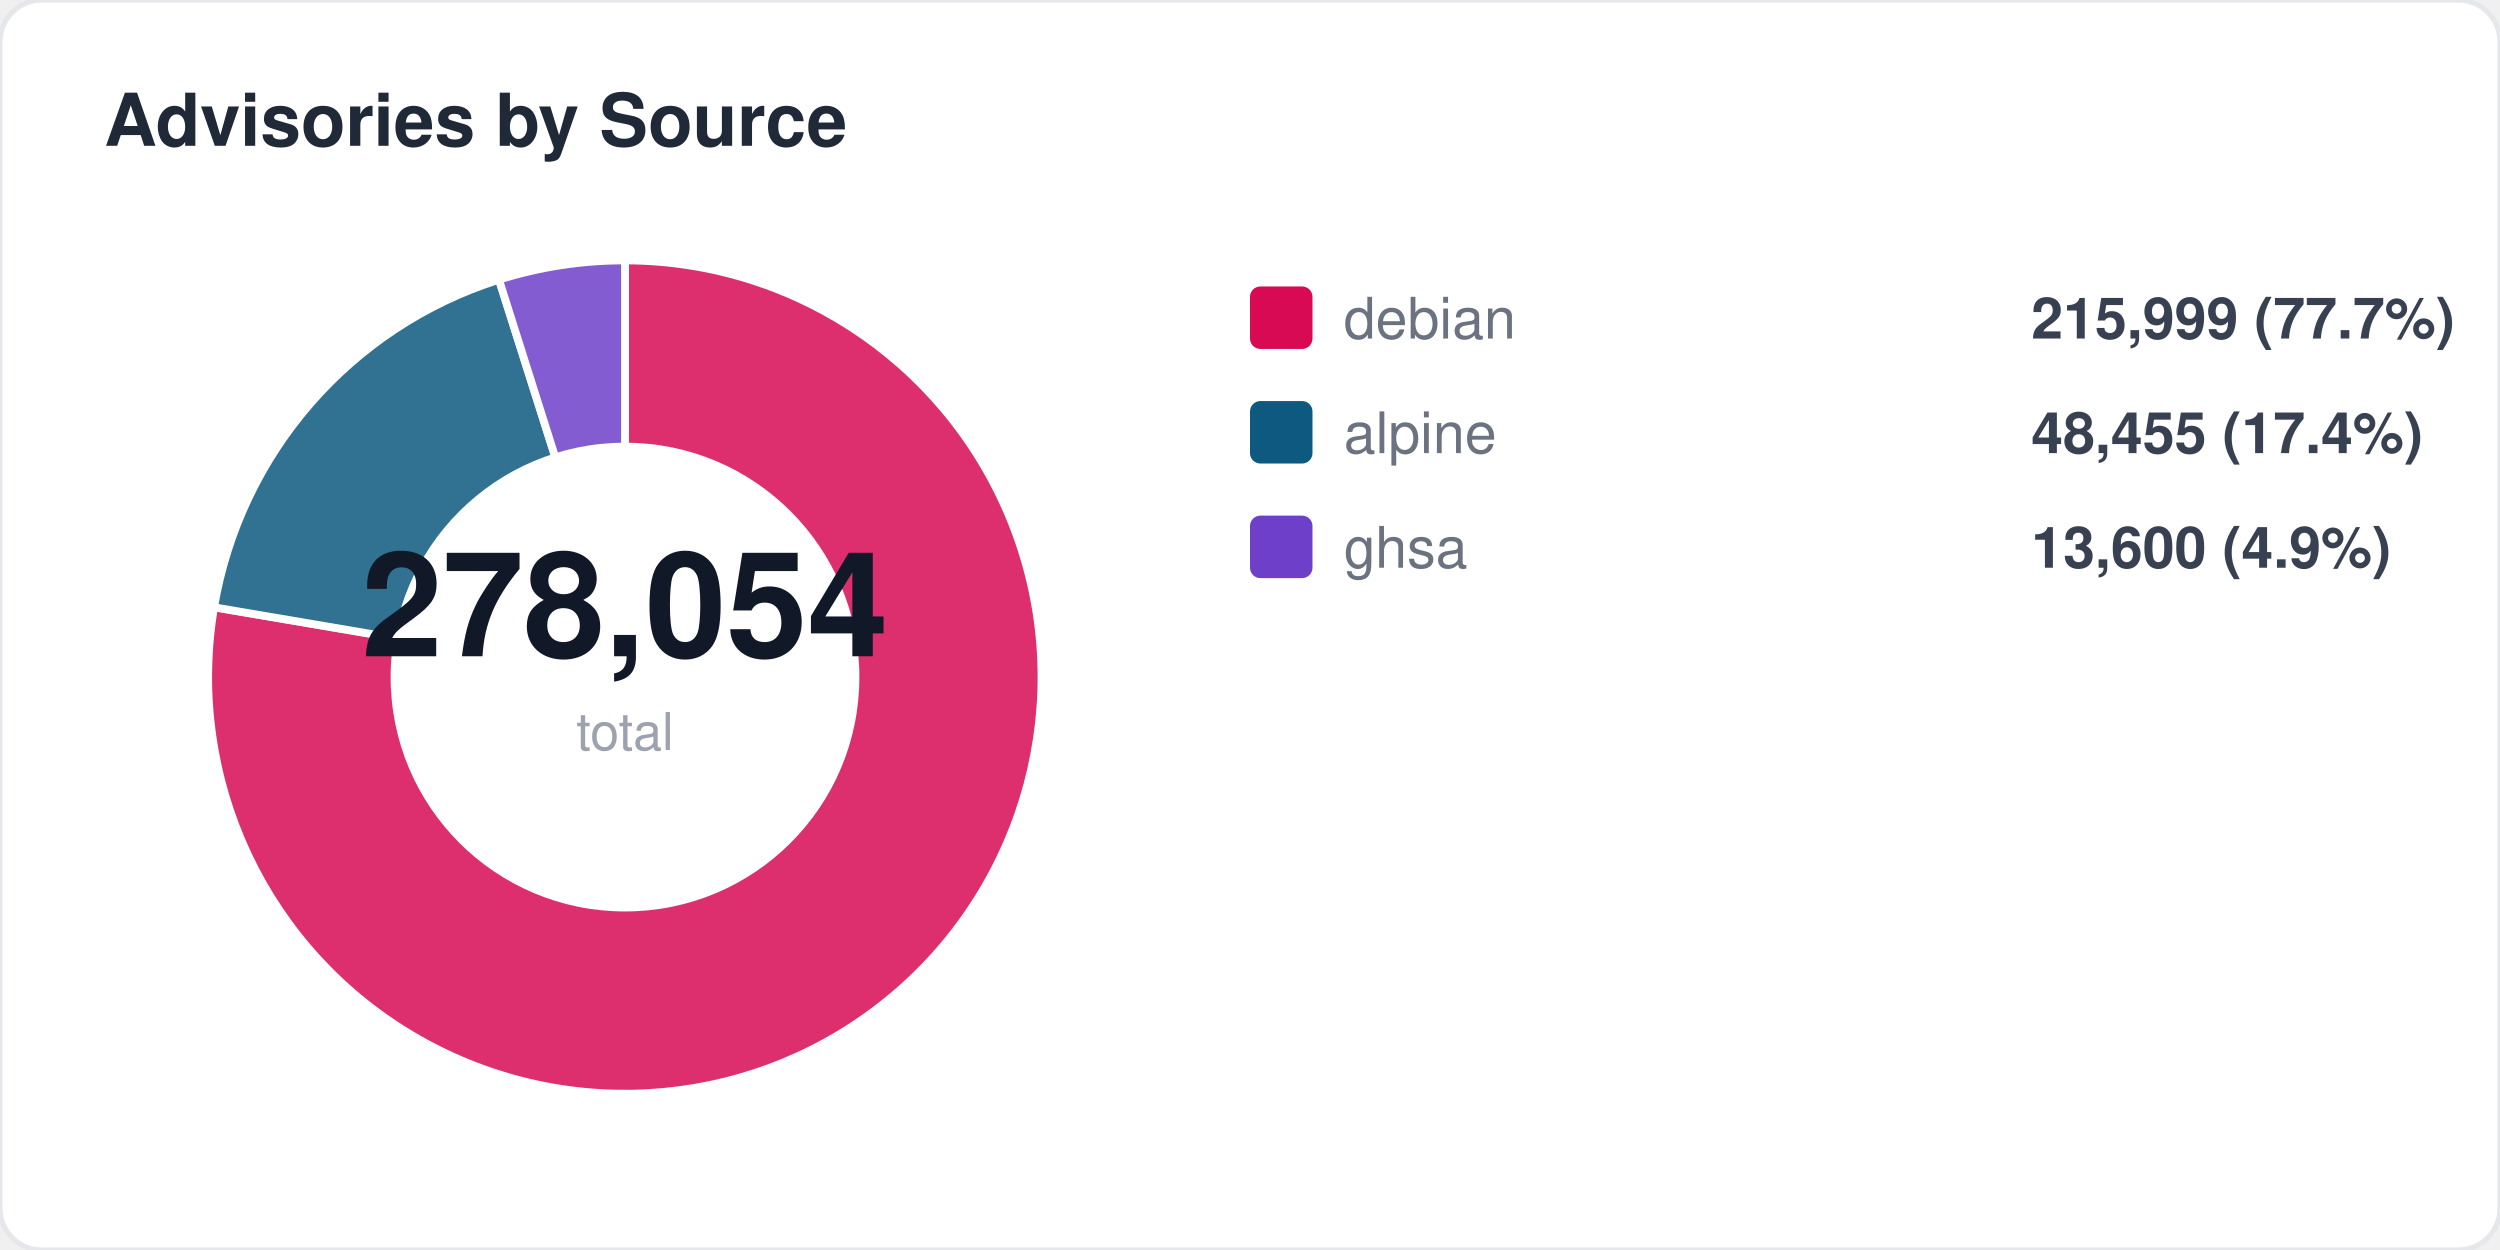
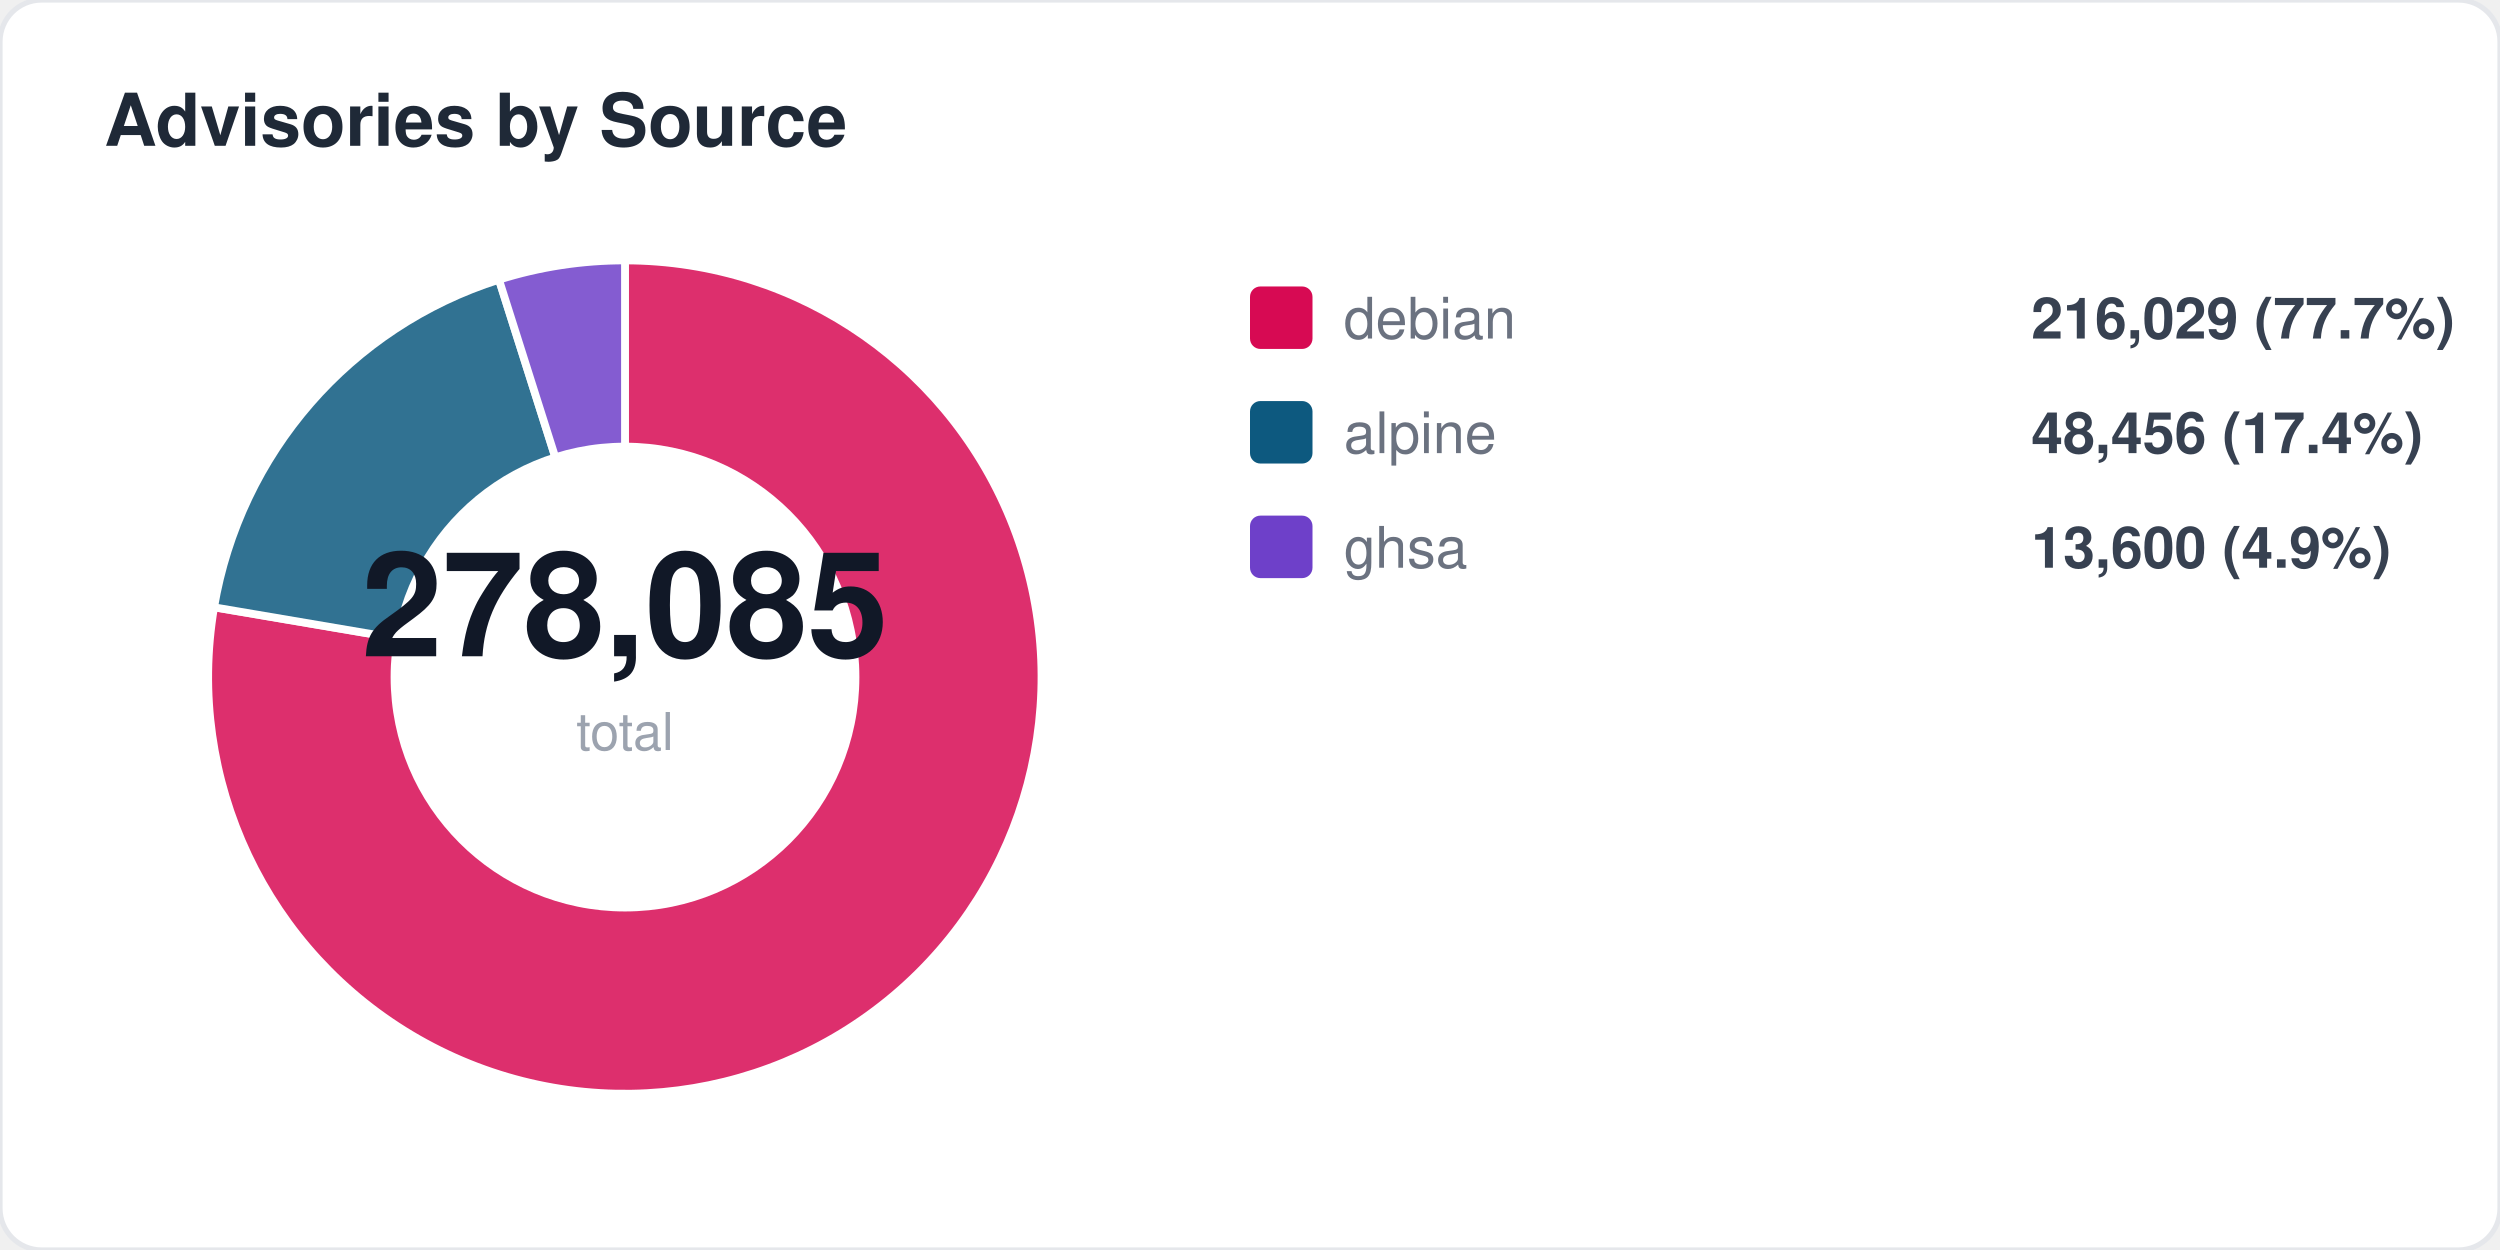
<svg xmlns="http://www.w3.org/2000/svg" width="480" height="240" viewBox="0 0 480 240" fill="none">
  <style>
  text { font-family: -apple-system, BlinkMacSystemFont, "Segoe UI", Helvetica, Arial, sans-serif; }
  .title { font-size: 14px; font-weight: 700; fill: #1f2937; }
  .label { font-size: 11px; fill: #6b7280; }
  .value { font-size: 11px; font-weight: 600; fill: #374151; }
  .big-number { font-size: 28px; font-weight: 800; fill: #111827; }
  .sub { font-size: 10px; fill: #9ca3af; }
</style>
  <rect width="480" height="240" rx="8" fill="#ffffff" stroke="#e5e7eb" stroke-width="1" />
  <text x="20" y="28" class="title">Advisories by Source</text>
  <path d="M 120 130 L 120.0 50.0 A 80 80 0 1 1 41.1 116.6 Z" fill="#d70a53" opacity="0.85" stroke="#fff" stroke-width="1.5" />
  <path d="M 120 130 L 41.1 116.6 A 80 80 0 0 1 95.8 53.7 Z" fill="#0d597f" opacity="0.85" stroke="#fff" stroke-width="1.5" />
  <path d="M 120 130 L 95.8 53.7 A 80 80 0 0 1 120.0 50.0 Z" fill="#6e40c9" opacity="0.85" stroke="#fff" stroke-width="1.5" />
  <circle cx="120" cy="130" r="45" fill="#ffffff" />
-   <text x="120" y="126" text-anchor="middle" class="big-number">278,054</text>
+   <text x="120" y="126" text-anchor="middle" class="big-number">278,085</text>
  <text x="120" y="144" text-anchor="middle" class="sub">total</text>
  <rect x="240" y="55" width="12" height="12" rx="2" fill="#d70a53" />
  <text x="258" y="65" class="label">debian</text>
-   <text x="390" y="65" class="value">215,999 (77.7%)</text>
+   <text x="390" y="65" class="value">216,029 (77.7%)</text>
  <rect x="240" y="77" width="12" height="12" rx="2" fill="#0d597f" />
  <text x="258" y="87" class="label">alpine</text>
-   <text x="390" y="87" class="value">48,455 (17.4%)</text>
+   <text x="390" y="87" class="value">48,456 (17.4%)</text>
  <rect x="240" y="99" width="12" height="12" rx="2" fill="#6e40c9" />
  <text x="258" y="109" class="label">ghsa</text>
  <text x="390" y="109" class="value">13,600 (4.9%)</text>
</svg>
